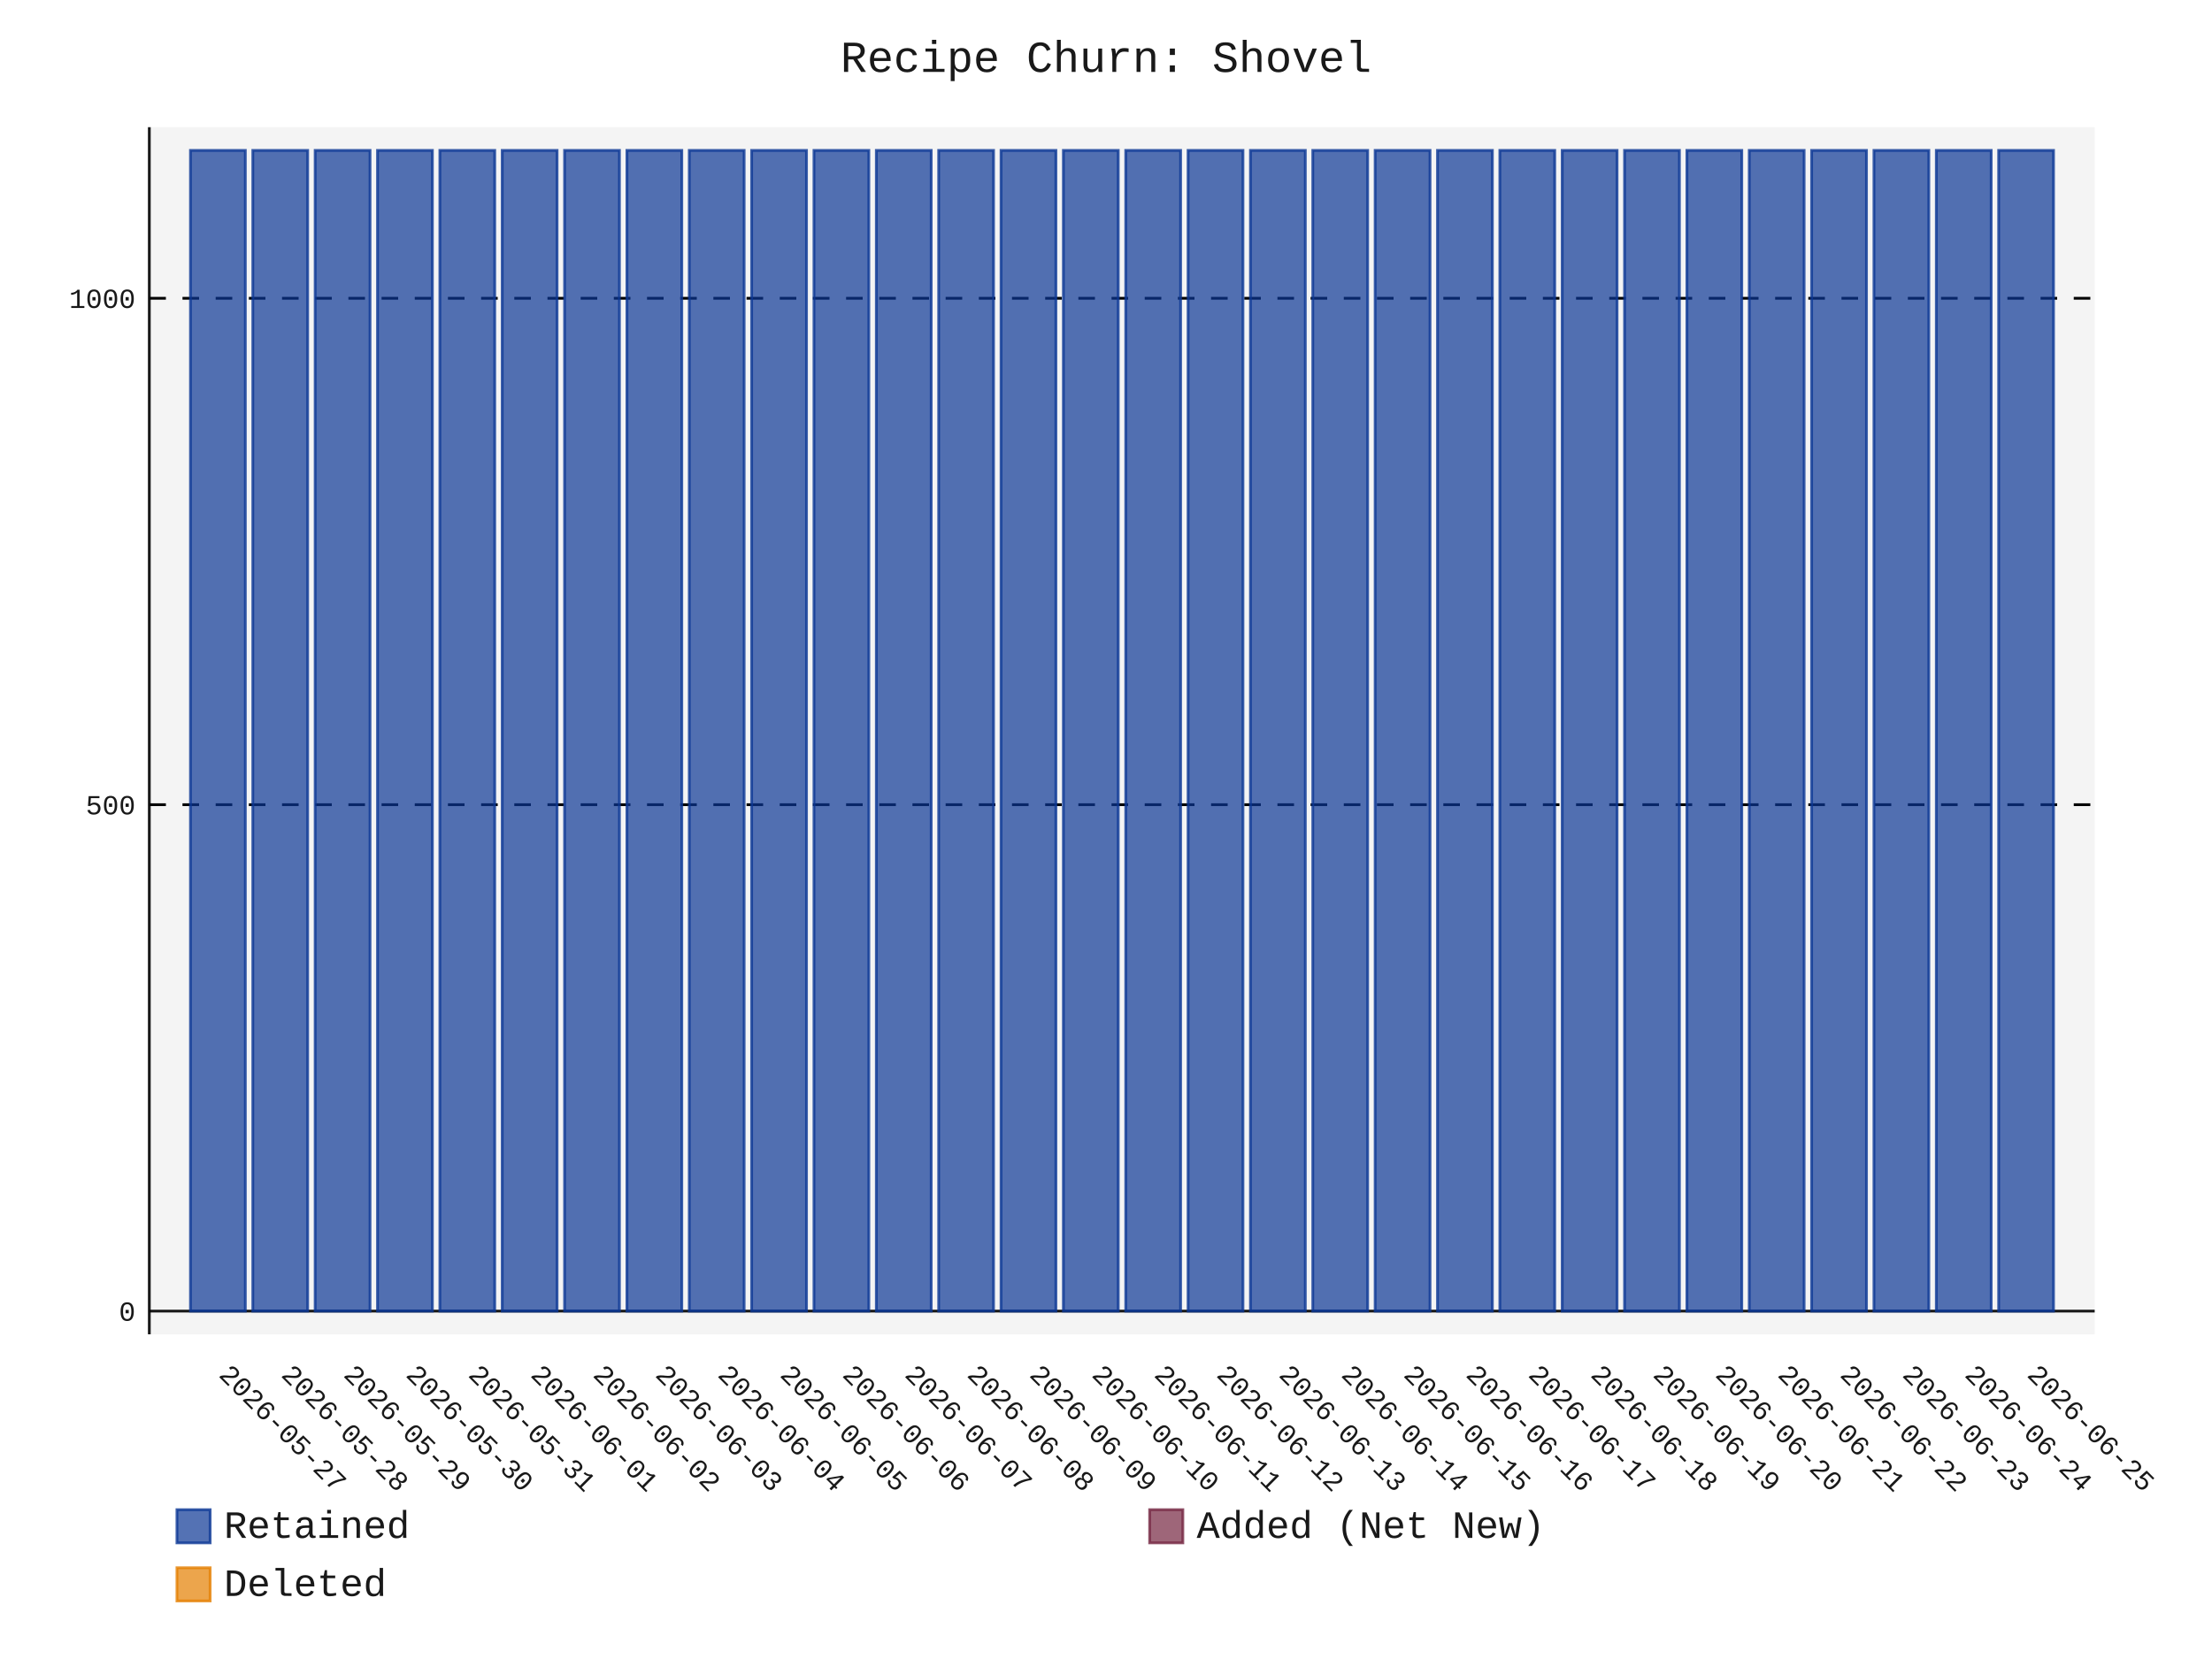
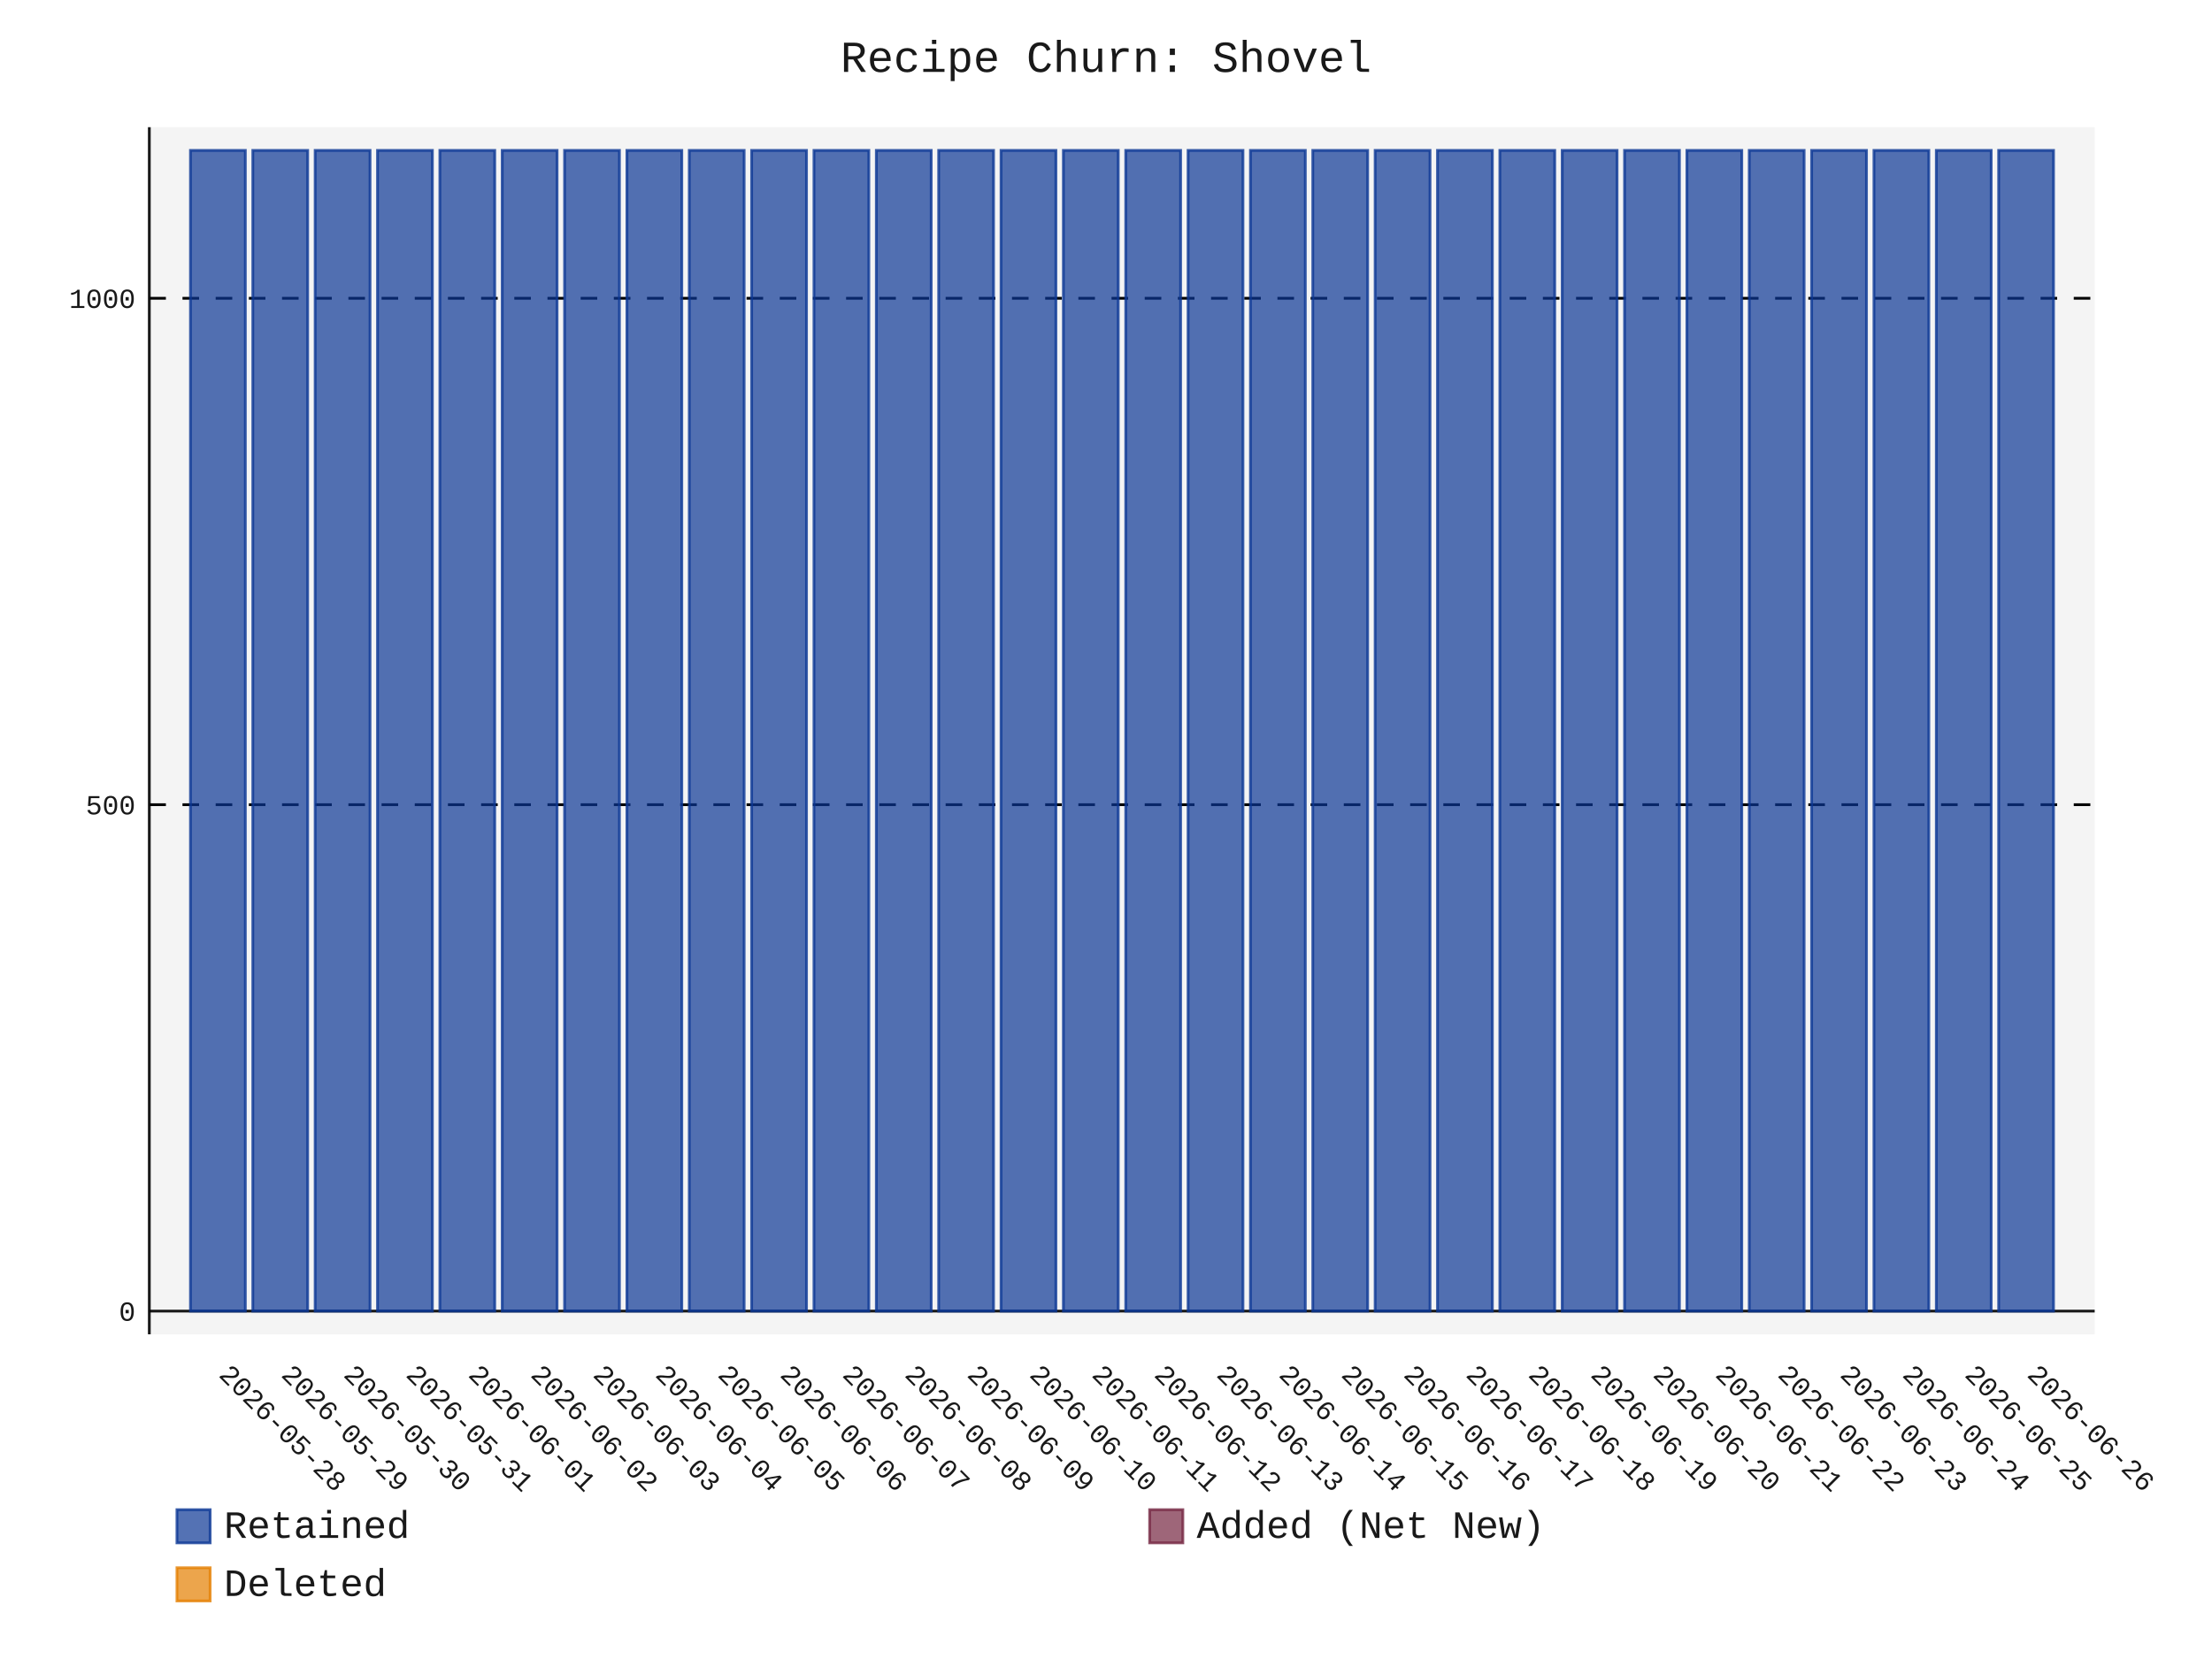
- <svg xmlns="http://www.w3.org/2000/svg" id="chart-bddf82e9-2ea2-4573-b9be-7cb5aac4b002" class="pygal-chart" viewBox="0 0 800 600">
+ <svg xmlns="http://www.w3.org/2000/svg" id="chart-1f260f3f-233e-408e-9bfc-d3d1ddc8c388" class="pygal-chart" viewBox="0 0 800 600">
  <defs>
-     <style type="text/css">#chart-bddf82e9-2ea2-4573-b9be-7cb5aac4b002{-webkit-user-select:none;-webkit-font-smoothing:antialiased;font-family:Consolas,"Liberation Mono",Menlo,Courier,monospace}#chart-bddf82e9-2ea2-4573-b9be-7cb5aac4b002 .title{font-family:Consolas,"Liberation Mono",Menlo,Courier,monospace;font-size:16px}#chart-bddf82e9-2ea2-4573-b9be-7cb5aac4b002 .legends .legend text{font-family:Consolas,"Liberation Mono",Menlo,Courier,monospace;font-size:14px}#chart-bddf82e9-2ea2-4573-b9be-7cb5aac4b002 .axis text{font-family:Consolas,"Liberation Mono",Menlo,Courier,monospace;font-size:10px}#chart-bddf82e9-2ea2-4573-b9be-7cb5aac4b002 .axis text.major{font-family:Consolas,"Liberation Mono",Menlo,Courier,monospace;font-size:10px}#chart-bddf82e9-2ea2-4573-b9be-7cb5aac4b002 .text-overlay text.value{font-family:Consolas,"Liberation Mono",Menlo,Courier,monospace;font-size:16px}#chart-bddf82e9-2ea2-4573-b9be-7cb5aac4b002 .text-overlay text.label{font-family:Consolas,"Liberation Mono",Menlo,Courier,monospace;font-size:10px}#chart-bddf82e9-2ea2-4573-b9be-7cb5aac4b002 .tooltip{font-family:Consolas,"Liberation Mono",Menlo,Courier,monospace;font-size:14px}#chart-bddf82e9-2ea2-4573-b9be-7cb5aac4b002 text.no_data{font-family:Consolas,"Liberation Mono",Menlo,Courier,monospace;font-size:64px}
- #chart-bddf82e9-2ea2-4573-b9be-7cb5aac4b002{background-color:transparent}#chart-bddf82e9-2ea2-4573-b9be-7cb5aac4b002 path,#chart-bddf82e9-2ea2-4573-b9be-7cb5aac4b002 line,#chart-bddf82e9-2ea2-4573-b9be-7cb5aac4b002 rect,#chart-bddf82e9-2ea2-4573-b9be-7cb5aac4b002 circle{-webkit-transition:150ms;-moz-transition:150ms;transition:150ms}#chart-bddf82e9-2ea2-4573-b9be-7cb5aac4b002 .graph &gt; .background{fill:transparent}#chart-bddf82e9-2ea2-4573-b9be-7cb5aac4b002 .plot &gt; .background{fill:rgba(240,240,240,0.7)}#chart-bddf82e9-2ea2-4573-b9be-7cb5aac4b002 .graph{fill:rgba(0,0,0,0.9)}#chart-bddf82e9-2ea2-4573-b9be-7cb5aac4b002 text.no_data{fill:rgba(0,0,0,0.9)}#chart-bddf82e9-2ea2-4573-b9be-7cb5aac4b002 .title{fill:rgba(0,0,0,0.9)}#chart-bddf82e9-2ea2-4573-b9be-7cb5aac4b002 .legends .legend text{fill:rgba(0,0,0,0.9)}#chart-bddf82e9-2ea2-4573-b9be-7cb5aac4b002 .legends .legend:hover text{fill:rgba(0,0,0,0.9)}#chart-bddf82e9-2ea2-4573-b9be-7cb5aac4b002 .axis .line{stroke:rgba(0,0,0,0.9)}#chart-bddf82e9-2ea2-4573-b9be-7cb5aac4b002 .axis .guide.line{stroke:rgba(0,0,0,0.5)}#chart-bddf82e9-2ea2-4573-b9be-7cb5aac4b002 .axis .major.line{stroke:rgba(0,0,0,0.9)}#chart-bddf82e9-2ea2-4573-b9be-7cb5aac4b002 .axis text.major{fill:rgba(0,0,0,0.9)}#chart-bddf82e9-2ea2-4573-b9be-7cb5aac4b002 .axis.y .guides:hover .guide.line,#chart-bddf82e9-2ea2-4573-b9be-7cb5aac4b002 .line-graph .axis.x .guides:hover .guide.line,#chart-bddf82e9-2ea2-4573-b9be-7cb5aac4b002 .stackedline-graph .axis.x .guides:hover .guide.line,#chart-bddf82e9-2ea2-4573-b9be-7cb5aac4b002 .xy-graph .axis.x .guides:hover .guide.line{stroke:rgba(0,0,0,0.9)}#chart-bddf82e9-2ea2-4573-b9be-7cb5aac4b002 .axis .guides:hover text{fill:rgba(0,0,0,0.9)}#chart-bddf82e9-2ea2-4573-b9be-7cb5aac4b002 .reactive{fill-opacity:.7;stroke-opacity:.8;stroke-width:1}#chart-bddf82e9-2ea2-4573-b9be-7cb5aac4b002 .ci{stroke:rgba(0,0,0,0.9)}#chart-bddf82e9-2ea2-4573-b9be-7cb5aac4b002 .reactive.active,#chart-bddf82e9-2ea2-4573-b9be-7cb5aac4b002 .active .reactive{fill-opacity:.8;stroke-opacity:.9;stroke-width:4}#chart-bddf82e9-2ea2-4573-b9be-7cb5aac4b002 .ci .reactive.active{stroke-width:1.5}#chart-bddf82e9-2ea2-4573-b9be-7cb5aac4b002 .series text{fill:rgba(0,0,0,0.9)}#chart-bddf82e9-2ea2-4573-b9be-7cb5aac4b002 .tooltip rect{fill:rgba(240,240,240,0.7);stroke:rgba(0,0,0,0.9);-webkit-transition:opacity 150ms;-moz-transition:opacity 150ms;transition:opacity 150ms}#chart-bddf82e9-2ea2-4573-b9be-7cb5aac4b002 .tooltip .label{fill:rgba(0,0,0,0.9)}#chart-bddf82e9-2ea2-4573-b9be-7cb5aac4b002 .tooltip .label{fill:rgba(0,0,0,0.9)}#chart-bddf82e9-2ea2-4573-b9be-7cb5aac4b002 .tooltip .legend{font-size:.8em;fill:rgba(0,0,0,0.5)}#chart-bddf82e9-2ea2-4573-b9be-7cb5aac4b002 .tooltip .x_label{font-size:.6em;fill:rgba(0,0,0,0.9)}#chart-bddf82e9-2ea2-4573-b9be-7cb5aac4b002 .tooltip .xlink{font-size:.5em;text-decoration:underline}#chart-bddf82e9-2ea2-4573-b9be-7cb5aac4b002 .tooltip .value{font-size:1.5em}#chart-bddf82e9-2ea2-4573-b9be-7cb5aac4b002 .bound{font-size:.5em}#chart-bddf82e9-2ea2-4573-b9be-7cb5aac4b002 .max-value{font-size:.75em;fill:rgba(0,0,0,0.5)}#chart-bddf82e9-2ea2-4573-b9be-7cb5aac4b002 .map-element{fill:rgba(240,240,240,0.7);stroke:rgba(0,0,0,0.5) !important}#chart-bddf82e9-2ea2-4573-b9be-7cb5aac4b002 .map-element .reactive{fill-opacity:inherit;stroke-opacity:inherit}#chart-bddf82e9-2ea2-4573-b9be-7cb5aac4b002 .color-0,#chart-bddf82e9-2ea2-4573-b9be-7cb5aac4b002 .color-0 a:visited{stroke:rgb(12,55,149);fill:rgb(12,55,149)}#chart-bddf82e9-2ea2-4573-b9be-7cb5aac4b002 .color-1,#chart-bddf82e9-2ea2-4573-b9be-7cb5aac4b002 .color-1 a:visited{stroke:rgb(117,38,65);fill:rgb(117,38,65)}#chart-bddf82e9-2ea2-4573-b9be-7cb5aac4b002 .color-2,#chart-bddf82e9-2ea2-4573-b9be-7cb5aac4b002 .color-2 a:visited{stroke:rgb(228,127,0);fill:rgb(228,127,0)}#chart-bddf82e9-2ea2-4573-b9be-7cb5aac4b002 .text-overlay .color-0 text{fill:black}#chart-bddf82e9-2ea2-4573-b9be-7cb5aac4b002 .text-overlay .color-1 text{fill:black}#chart-bddf82e9-2ea2-4573-b9be-7cb5aac4b002 .text-overlay .color-2 text{fill:black}
- #chart-bddf82e9-2ea2-4573-b9be-7cb5aac4b002 text.no_data{text-anchor:middle}#chart-bddf82e9-2ea2-4573-b9be-7cb5aac4b002 .guide.line{fill:none}#chart-bddf82e9-2ea2-4573-b9be-7cb5aac4b002 .centered{text-anchor:middle}#chart-bddf82e9-2ea2-4573-b9be-7cb5aac4b002 .title{text-anchor:middle}#chart-bddf82e9-2ea2-4573-b9be-7cb5aac4b002 .legends .legend text{fill-opacity:1}#chart-bddf82e9-2ea2-4573-b9be-7cb5aac4b002 .axis.x text{text-anchor:middle}#chart-bddf82e9-2ea2-4573-b9be-7cb5aac4b002 .axis.x:not(.web) text[transform]{text-anchor:start}#chart-bddf82e9-2ea2-4573-b9be-7cb5aac4b002 .axis.x:not(.web) text[transform].backwards{text-anchor:end}#chart-bddf82e9-2ea2-4573-b9be-7cb5aac4b002 .axis.y text{text-anchor:end}#chart-bddf82e9-2ea2-4573-b9be-7cb5aac4b002 .axis.y text[transform].backwards{text-anchor:start}#chart-bddf82e9-2ea2-4573-b9be-7cb5aac4b002 .axis.y2 text{text-anchor:start}#chart-bddf82e9-2ea2-4573-b9be-7cb5aac4b002 .axis.y2 text[transform].backwards{text-anchor:end}#chart-bddf82e9-2ea2-4573-b9be-7cb5aac4b002 .axis .guide.line{stroke-dasharray:4,4;stroke:black}#chart-bddf82e9-2ea2-4573-b9be-7cb5aac4b002 .axis .major.guide.line{stroke-dasharray:6,6;stroke:black}#chart-bddf82e9-2ea2-4573-b9be-7cb5aac4b002 .horizontal .axis.y .guide.line,#chart-bddf82e9-2ea2-4573-b9be-7cb5aac4b002 .horizontal .axis.y2 .guide.line,#chart-bddf82e9-2ea2-4573-b9be-7cb5aac4b002 .vertical .axis.x .guide.line{opacity:0}#chart-bddf82e9-2ea2-4573-b9be-7cb5aac4b002 .horizontal .axis.always_show .guide.line,#chart-bddf82e9-2ea2-4573-b9be-7cb5aac4b002 .vertical .axis.always_show .guide.line{opacity:1 !important}#chart-bddf82e9-2ea2-4573-b9be-7cb5aac4b002 .axis.y .guides:hover .guide.line,#chart-bddf82e9-2ea2-4573-b9be-7cb5aac4b002 .axis.y2 .guides:hover .guide.line,#chart-bddf82e9-2ea2-4573-b9be-7cb5aac4b002 .axis.x .guides:hover .guide.line{opacity:1}#chart-bddf82e9-2ea2-4573-b9be-7cb5aac4b002 .axis .guides:hover text{opacity:1}#chart-bddf82e9-2ea2-4573-b9be-7cb5aac4b002 .nofill{fill:none}#chart-bddf82e9-2ea2-4573-b9be-7cb5aac4b002 .subtle-fill{fill-opacity:.2}#chart-bddf82e9-2ea2-4573-b9be-7cb5aac4b002 .dot{stroke-width:1px;fill-opacity:1;stroke-opacity:1}#chart-bddf82e9-2ea2-4573-b9be-7cb5aac4b002 .dot.active{stroke-width:5px}#chart-bddf82e9-2ea2-4573-b9be-7cb5aac4b002 .dot.negative{fill:transparent}#chart-bddf82e9-2ea2-4573-b9be-7cb5aac4b002 text,#chart-bddf82e9-2ea2-4573-b9be-7cb5aac4b002 tspan{stroke:none !important}#chart-bddf82e9-2ea2-4573-b9be-7cb5aac4b002 .series text.active{opacity:1}#chart-bddf82e9-2ea2-4573-b9be-7cb5aac4b002 .tooltip rect{fill-opacity:.95;stroke-width:.5}#chart-bddf82e9-2ea2-4573-b9be-7cb5aac4b002 .tooltip text{fill-opacity:1}#chart-bddf82e9-2ea2-4573-b9be-7cb5aac4b002 .showable{visibility:hidden}#chart-bddf82e9-2ea2-4573-b9be-7cb5aac4b002 .showable.shown{visibility:visible}#chart-bddf82e9-2ea2-4573-b9be-7cb5aac4b002 .gauge-background{fill:rgba(229,229,229,1);stroke:none}#chart-bddf82e9-2ea2-4573-b9be-7cb5aac4b002 .bg-lines{stroke:transparent;stroke-width:2px}</style>
+     <style type="text/css">#chart-1f260f3f-233e-408e-9bfc-d3d1ddc8c388{-webkit-user-select:none;-webkit-font-smoothing:antialiased;font-family:Consolas,"Liberation Mono",Menlo,Courier,monospace}#chart-1f260f3f-233e-408e-9bfc-d3d1ddc8c388 .title{font-family:Consolas,"Liberation Mono",Menlo,Courier,monospace;font-size:16px}#chart-1f260f3f-233e-408e-9bfc-d3d1ddc8c388 .legends .legend text{font-family:Consolas,"Liberation Mono",Menlo,Courier,monospace;font-size:14px}#chart-1f260f3f-233e-408e-9bfc-d3d1ddc8c388 .axis text{font-family:Consolas,"Liberation Mono",Menlo,Courier,monospace;font-size:10px}#chart-1f260f3f-233e-408e-9bfc-d3d1ddc8c388 .axis text.major{font-family:Consolas,"Liberation Mono",Menlo,Courier,monospace;font-size:10px}#chart-1f260f3f-233e-408e-9bfc-d3d1ddc8c388 .text-overlay text.value{font-family:Consolas,"Liberation Mono",Menlo,Courier,monospace;font-size:16px}#chart-1f260f3f-233e-408e-9bfc-d3d1ddc8c388 .text-overlay text.label{font-family:Consolas,"Liberation Mono",Menlo,Courier,monospace;font-size:10px}#chart-1f260f3f-233e-408e-9bfc-d3d1ddc8c388 .tooltip{font-family:Consolas,"Liberation Mono",Menlo,Courier,monospace;font-size:14px}#chart-1f260f3f-233e-408e-9bfc-d3d1ddc8c388 text.no_data{font-family:Consolas,"Liberation Mono",Menlo,Courier,monospace;font-size:64px}
+ #chart-1f260f3f-233e-408e-9bfc-d3d1ddc8c388{background-color:transparent}#chart-1f260f3f-233e-408e-9bfc-d3d1ddc8c388 path,#chart-1f260f3f-233e-408e-9bfc-d3d1ddc8c388 line,#chart-1f260f3f-233e-408e-9bfc-d3d1ddc8c388 rect,#chart-1f260f3f-233e-408e-9bfc-d3d1ddc8c388 circle{-webkit-transition:150ms;-moz-transition:150ms;transition:150ms}#chart-1f260f3f-233e-408e-9bfc-d3d1ddc8c388 .graph &gt; .background{fill:transparent}#chart-1f260f3f-233e-408e-9bfc-d3d1ddc8c388 .plot &gt; .background{fill:rgba(240,240,240,0.7)}#chart-1f260f3f-233e-408e-9bfc-d3d1ddc8c388 .graph{fill:rgba(0,0,0,0.9)}#chart-1f260f3f-233e-408e-9bfc-d3d1ddc8c388 text.no_data{fill:rgba(0,0,0,0.9)}#chart-1f260f3f-233e-408e-9bfc-d3d1ddc8c388 .title{fill:rgba(0,0,0,0.9)}#chart-1f260f3f-233e-408e-9bfc-d3d1ddc8c388 .legends .legend text{fill:rgba(0,0,0,0.9)}#chart-1f260f3f-233e-408e-9bfc-d3d1ddc8c388 .legends .legend:hover text{fill:rgba(0,0,0,0.9)}#chart-1f260f3f-233e-408e-9bfc-d3d1ddc8c388 .axis .line{stroke:rgba(0,0,0,0.9)}#chart-1f260f3f-233e-408e-9bfc-d3d1ddc8c388 .axis .guide.line{stroke:rgba(0,0,0,0.5)}#chart-1f260f3f-233e-408e-9bfc-d3d1ddc8c388 .axis .major.line{stroke:rgba(0,0,0,0.9)}#chart-1f260f3f-233e-408e-9bfc-d3d1ddc8c388 .axis text.major{fill:rgba(0,0,0,0.9)}#chart-1f260f3f-233e-408e-9bfc-d3d1ddc8c388 .axis.y .guides:hover .guide.line,#chart-1f260f3f-233e-408e-9bfc-d3d1ddc8c388 .line-graph .axis.x .guides:hover .guide.line,#chart-1f260f3f-233e-408e-9bfc-d3d1ddc8c388 .stackedline-graph .axis.x .guides:hover .guide.line,#chart-1f260f3f-233e-408e-9bfc-d3d1ddc8c388 .xy-graph .axis.x .guides:hover .guide.line{stroke:rgba(0,0,0,0.9)}#chart-1f260f3f-233e-408e-9bfc-d3d1ddc8c388 .axis .guides:hover text{fill:rgba(0,0,0,0.9)}#chart-1f260f3f-233e-408e-9bfc-d3d1ddc8c388 .reactive{fill-opacity:.7;stroke-opacity:.8;stroke-width:1}#chart-1f260f3f-233e-408e-9bfc-d3d1ddc8c388 .ci{stroke:rgba(0,0,0,0.9)}#chart-1f260f3f-233e-408e-9bfc-d3d1ddc8c388 .reactive.active,#chart-1f260f3f-233e-408e-9bfc-d3d1ddc8c388 .active .reactive{fill-opacity:.8;stroke-opacity:.9;stroke-width:4}#chart-1f260f3f-233e-408e-9bfc-d3d1ddc8c388 .ci .reactive.active{stroke-width:1.5}#chart-1f260f3f-233e-408e-9bfc-d3d1ddc8c388 .series text{fill:rgba(0,0,0,0.9)}#chart-1f260f3f-233e-408e-9bfc-d3d1ddc8c388 .tooltip rect{fill:rgba(240,240,240,0.7);stroke:rgba(0,0,0,0.9);-webkit-transition:opacity 150ms;-moz-transition:opacity 150ms;transition:opacity 150ms}#chart-1f260f3f-233e-408e-9bfc-d3d1ddc8c388 .tooltip .label{fill:rgba(0,0,0,0.9)}#chart-1f260f3f-233e-408e-9bfc-d3d1ddc8c388 .tooltip .label{fill:rgba(0,0,0,0.9)}#chart-1f260f3f-233e-408e-9bfc-d3d1ddc8c388 .tooltip .legend{font-size:.8em;fill:rgba(0,0,0,0.5)}#chart-1f260f3f-233e-408e-9bfc-d3d1ddc8c388 .tooltip .x_label{font-size:.6em;fill:rgba(0,0,0,0.9)}#chart-1f260f3f-233e-408e-9bfc-d3d1ddc8c388 .tooltip .xlink{font-size:.5em;text-decoration:underline}#chart-1f260f3f-233e-408e-9bfc-d3d1ddc8c388 .tooltip .value{font-size:1.5em}#chart-1f260f3f-233e-408e-9bfc-d3d1ddc8c388 .bound{font-size:.5em}#chart-1f260f3f-233e-408e-9bfc-d3d1ddc8c388 .max-value{font-size:.75em;fill:rgba(0,0,0,0.5)}#chart-1f260f3f-233e-408e-9bfc-d3d1ddc8c388 .map-element{fill:rgba(240,240,240,0.7);stroke:rgba(0,0,0,0.5) !important}#chart-1f260f3f-233e-408e-9bfc-d3d1ddc8c388 .map-element .reactive{fill-opacity:inherit;stroke-opacity:inherit}#chart-1f260f3f-233e-408e-9bfc-d3d1ddc8c388 .color-0,#chart-1f260f3f-233e-408e-9bfc-d3d1ddc8c388 .color-0 a:visited{stroke:rgb(12,55,149);fill:rgb(12,55,149)}#chart-1f260f3f-233e-408e-9bfc-d3d1ddc8c388 .color-1,#chart-1f260f3f-233e-408e-9bfc-d3d1ddc8c388 .color-1 a:visited{stroke:rgb(117,38,65);fill:rgb(117,38,65)}#chart-1f260f3f-233e-408e-9bfc-d3d1ddc8c388 .color-2,#chart-1f260f3f-233e-408e-9bfc-d3d1ddc8c388 .color-2 a:visited{stroke:rgb(228,127,0);fill:rgb(228,127,0)}#chart-1f260f3f-233e-408e-9bfc-d3d1ddc8c388 .text-overlay .color-0 text{fill:black}#chart-1f260f3f-233e-408e-9bfc-d3d1ddc8c388 .text-overlay .color-1 text{fill:black}#chart-1f260f3f-233e-408e-9bfc-d3d1ddc8c388 .text-overlay .color-2 text{fill:black}
+ #chart-1f260f3f-233e-408e-9bfc-d3d1ddc8c388 text.no_data{text-anchor:middle}#chart-1f260f3f-233e-408e-9bfc-d3d1ddc8c388 .guide.line{fill:none}#chart-1f260f3f-233e-408e-9bfc-d3d1ddc8c388 .centered{text-anchor:middle}#chart-1f260f3f-233e-408e-9bfc-d3d1ddc8c388 .title{text-anchor:middle}#chart-1f260f3f-233e-408e-9bfc-d3d1ddc8c388 .legends .legend text{fill-opacity:1}#chart-1f260f3f-233e-408e-9bfc-d3d1ddc8c388 .axis.x text{text-anchor:middle}#chart-1f260f3f-233e-408e-9bfc-d3d1ddc8c388 .axis.x:not(.web) text[transform]{text-anchor:start}#chart-1f260f3f-233e-408e-9bfc-d3d1ddc8c388 .axis.x:not(.web) text[transform].backwards{text-anchor:end}#chart-1f260f3f-233e-408e-9bfc-d3d1ddc8c388 .axis.y text{text-anchor:end}#chart-1f260f3f-233e-408e-9bfc-d3d1ddc8c388 .axis.y text[transform].backwards{text-anchor:start}#chart-1f260f3f-233e-408e-9bfc-d3d1ddc8c388 .axis.y2 text{text-anchor:start}#chart-1f260f3f-233e-408e-9bfc-d3d1ddc8c388 .axis.y2 text[transform].backwards{text-anchor:end}#chart-1f260f3f-233e-408e-9bfc-d3d1ddc8c388 .axis .guide.line{stroke-dasharray:4,4;stroke:black}#chart-1f260f3f-233e-408e-9bfc-d3d1ddc8c388 .axis .major.guide.line{stroke-dasharray:6,6;stroke:black}#chart-1f260f3f-233e-408e-9bfc-d3d1ddc8c388 .horizontal .axis.y .guide.line,#chart-1f260f3f-233e-408e-9bfc-d3d1ddc8c388 .horizontal .axis.y2 .guide.line,#chart-1f260f3f-233e-408e-9bfc-d3d1ddc8c388 .vertical .axis.x .guide.line{opacity:0}#chart-1f260f3f-233e-408e-9bfc-d3d1ddc8c388 .horizontal .axis.always_show .guide.line,#chart-1f260f3f-233e-408e-9bfc-d3d1ddc8c388 .vertical .axis.always_show .guide.line{opacity:1 !important}#chart-1f260f3f-233e-408e-9bfc-d3d1ddc8c388 .axis.y .guides:hover .guide.line,#chart-1f260f3f-233e-408e-9bfc-d3d1ddc8c388 .axis.y2 .guides:hover .guide.line,#chart-1f260f3f-233e-408e-9bfc-d3d1ddc8c388 .axis.x .guides:hover .guide.line{opacity:1}#chart-1f260f3f-233e-408e-9bfc-d3d1ddc8c388 .axis .guides:hover text{opacity:1}#chart-1f260f3f-233e-408e-9bfc-d3d1ddc8c388 .nofill{fill:none}#chart-1f260f3f-233e-408e-9bfc-d3d1ddc8c388 .subtle-fill{fill-opacity:.2}#chart-1f260f3f-233e-408e-9bfc-d3d1ddc8c388 .dot{stroke-width:1px;fill-opacity:1;stroke-opacity:1}#chart-1f260f3f-233e-408e-9bfc-d3d1ddc8c388 .dot.active{stroke-width:5px}#chart-1f260f3f-233e-408e-9bfc-d3d1ddc8c388 .dot.negative{fill:transparent}#chart-1f260f3f-233e-408e-9bfc-d3d1ddc8c388 text,#chart-1f260f3f-233e-408e-9bfc-d3d1ddc8c388 tspan{stroke:none !important}#chart-1f260f3f-233e-408e-9bfc-d3d1ddc8c388 .series text.active{opacity:1}#chart-1f260f3f-233e-408e-9bfc-d3d1ddc8c388 .tooltip rect{fill-opacity:.95;stroke-width:.5}#chart-1f260f3f-233e-408e-9bfc-d3d1ddc8c388 .tooltip text{fill-opacity:1}#chart-1f260f3f-233e-408e-9bfc-d3d1ddc8c388 .showable{visibility:hidden}#chart-1f260f3f-233e-408e-9bfc-d3d1ddc8c388 .showable.shown{visibility:visible}#chart-1f260f3f-233e-408e-9bfc-d3d1ddc8c388 .gauge-background{fill:rgba(229,229,229,1);stroke:none}#chart-1f260f3f-233e-408e-9bfc-d3d1ddc8c388 .bg-lines{stroke:transparent;stroke-width:2px}</style>
  </defs>
  <g class="graph stackedbar-graph vertical">
    <rect x="0" y="0" width="800" height="600" class="background" />
    <g transform="translate(54, 46)" class="plot">
      <rect x="0" y="0" width="703.574" height="436.574" class="background" />
      <g class="axis y always_show">
        <g class="guides">
          <path d="M0 428.178 h703.574" class="axis major line" />
          <text x="-5" y="431.678" class="major">0</text>
        </g>
        <g class="guides">
          <path d="M0 245.027 h703.574" class="major guide line" />
          <text x="-5" y="248.527" class="major">500</text>
        </g>
        <g class="guides">
          <path d="M0 61.876 h703.574" class="major guide line" />
          <text x="-5" y="65.376" class="major">1000</text>
        </g>
      </g>
      <g class="axis x">
        <path d="M0 0 v436.574" class="line" />
        <g class="guides">
          <path d="M24.805 0 v436.574" class="guide line" />
-           <text x="24.805" y="451.574" class="" transform="rotate(45 24.80548 451.5736)">2026-05-27</text>
+           <text x="24.805" y="451.574" class="" transform="rotate(45 24.80548 451.5736)">2026-05-28</text>
        </g>
        <g class="guides">
          <path d="M47.356 0 v436.574" class="guide line" />
-           <text x="47.356" y="451.574" class="" transform="rotate(45 47.35592 451.5736)">2026-05-28</text>
+           <text x="47.356" y="451.574" class="" transform="rotate(45 47.35592 451.5736)">2026-05-29</text>
        </g>
        <g class="guides">
          <path d="M69.906 0 v436.574" class="guide line" />
-           <text x="69.906" y="451.574" class="" transform="rotate(45 69.90635 451.5736)">2026-05-29</text>
+           <text x="69.906" y="451.574" class="" transform="rotate(45 69.90635 451.5736)">2026-05-30</text>
        </g>
        <g class="guides">
          <path d="M92.457 0 v436.574" class="guide line" />
-           <text x="92.457" y="451.574" class="" transform="rotate(45 92.45679 451.5736)">2026-05-30</text>
+           <text x="92.457" y="451.574" class="" transform="rotate(45 92.45679 451.5736)">2026-05-31</text>
        </g>
        <g class="guides">
          <path d="M115.007 0 v436.574" class="guide line" />
-           <text x="115.007" y="451.574" class="" transform="rotate(45 115.0072 451.5736)">2026-05-31</text>
+           <text x="115.007" y="451.574" class="" transform="rotate(45 115.0072 451.5736)">2026-06-01</text>
        </g>
        <g class="guides">
          <path d="M137.558 0 v436.574" class="guide line" />
-           <text x="137.558" y="451.574" class="" transform="rotate(45 137.5577 451.5736)">2026-06-01</text>
+           <text x="137.558" y="451.574" class="" transform="rotate(45 137.5577 451.5736)">2026-06-02</text>
        </g>
        <g class="guides">
          <path d="M160.108 0 v436.574" class="guide line" />
-           <text x="160.108" y="451.574" class="" transform="rotate(45 160.1081 451.5736)">2026-06-02</text>
+           <text x="160.108" y="451.574" class="" transform="rotate(45 160.1081 451.5736)">2026-06-03</text>
        </g>
        <g class="guides">
          <path d="M182.659 0 v436.574" class="guide line" />
-           <text x="182.659" y="451.574" class="" transform="rotate(45 182.6585 451.5736)">2026-06-03</text>
+           <text x="182.659" y="451.574" class="" transform="rotate(45 182.6585 451.5736)">2026-06-04</text>
        </g>
        <g class="guides">
          <path d="M205.209 0 v436.574" class="guide line" />
-           <text x="205.209" y="451.574" class="" transform="rotate(45 205.209 451.5736)">2026-06-04</text>
+           <text x="205.209" y="451.574" class="" transform="rotate(45 205.209 451.5736)">2026-06-05</text>
        </g>
        <g class="guides">
          <path d="M227.759 0 v436.574" class="guide line" />
-           <text x="227.759" y="451.574" class="" transform="rotate(45 227.7594 451.5736)">2026-06-05</text>
+           <text x="227.759" y="451.574" class="" transform="rotate(45 227.7594 451.5736)">2026-06-06</text>
        </g>
        <g class="guides">
          <path d="M250.31 0 v436.574" class="guide line" />
-           <text x="250.31" y="451.574" class="" transform="rotate(45 250.3098 451.5736)">2026-06-06</text>
+           <text x="250.31" y="451.574" class="" transform="rotate(45 250.3098 451.5736)">2026-06-07</text>
        </g>
        <g class="guides">
          <path d="M272.86 0 v436.574" class="guide line" />
-           <text x="272.86" y="451.574" class="" transform="rotate(45 272.8603 451.5736)">2026-06-07</text>
+           <text x="272.86" y="451.574" class="" transform="rotate(45 272.8603 451.5736)">2026-06-08</text>
        </g>
        <g class="guides">
          <path d="M295.411 0 v436.574" class="guide line" />
-           <text x="295.411" y="451.574" class="" transform="rotate(45 295.4107 451.5736)">2026-06-08</text>
+           <text x="295.411" y="451.574" class="" transform="rotate(45 295.4107 451.5736)">2026-06-09</text>
        </g>
        <g class="guides">
          <path d="M317.961 0 v436.574" class="guide line" />
-           <text x="317.961" y="451.574" class="" transform="rotate(45 317.9611 451.5736)">2026-06-09</text>
+           <text x="317.961" y="451.574" class="" transform="rotate(45 317.9611 451.5736)">2026-06-10</text>
        </g>
        <g class="guides">
          <path d="M340.512 0 v436.574" class="guide line" />
-           <text x="340.512" y="451.574" class="" transform="rotate(45 340.5116 451.5736)">2026-06-10</text>
+           <text x="340.512" y="451.574" class="" transform="rotate(45 340.5116 451.5736)">2026-06-11</text>
        </g>
        <g class="guides">
          <path d="M363.062 0 v436.574" class="guide line" />
-           <text x="363.062" y="451.574" class="" transform="rotate(45 363.062 451.5736)">2026-06-11</text>
+           <text x="363.062" y="451.574" class="" transform="rotate(45 363.062 451.5736)">2026-06-12</text>
        </g>
        <g class="guides">
          <path d="M385.612 0 v436.574" class="guide line" />
-           <text x="385.612" y="451.574" class="" transform="rotate(45 385.6125 451.5736)">2026-06-12</text>
+           <text x="385.612" y="451.574" class="" transform="rotate(45 385.6125 451.5736)">2026-06-13</text>
        </g>
        <g class="guides">
          <path d="M408.163 0 v436.574" class="guide line" />
-           <text x="408.163" y="451.574" class="" transform="rotate(45 408.1629 451.5736)">2026-06-13</text>
+           <text x="408.163" y="451.574" class="" transform="rotate(45 408.1629 451.5736)">2026-06-14</text>
        </g>
        <g class="guides">
          <path d="M430.713 0 v436.574" class="guide line" />
-           <text x="430.713" y="451.574" class="" transform="rotate(45 430.7133 451.5736)">2026-06-14</text>
+           <text x="430.713" y="451.574" class="" transform="rotate(45 430.7133 451.5736)">2026-06-15</text>
        </g>
        <g class="guides">
          <path d="M453.264 0 v436.574" class="guide line" />
-           <text x="453.264" y="451.574" class="" transform="rotate(45 453.2638 451.5736)">2026-06-15</text>
+           <text x="453.264" y="451.574" class="" transform="rotate(45 453.2638 451.5736)">2026-06-16</text>
        </g>
        <g class="guides">
          <path d="M475.814 0 v436.574" class="guide line" />
-           <text x="475.814" y="451.574" class="" transform="rotate(45 475.8142 451.5736)">2026-06-16</text>
+           <text x="475.814" y="451.574" class="" transform="rotate(45 475.8142 451.5736)">2026-06-17</text>
        </g>
        <g class="guides">
          <path d="M498.365 0 v436.574" class="guide line" />
-           <text x="498.365" y="451.574" class="" transform="rotate(45 498.3646 451.5736)">2026-06-17</text>
+           <text x="498.365" y="451.574" class="" transform="rotate(45 498.3646 451.5736)">2026-06-18</text>
        </g>
        <g class="guides">
          <path d="M520.915 0 v436.574" class="guide line" />
-           <text x="520.915" y="451.574" class="" transform="rotate(45 520.9151 451.5736)">2026-06-18</text>
+           <text x="520.915" y="451.574" class="" transform="rotate(45 520.9151 451.5736)">2026-06-19</text>
        </g>
        <g class="guides">
          <path d="M543.466 0 v436.574" class="guide line" />
-           <text x="543.465" y="451.574" class="" transform="rotate(45 543.4655 451.5736)">2026-06-19</text>
+           <text x="543.465" y="451.574" class="" transform="rotate(45 543.4655 451.5736)">2026-06-20</text>
        </g>
        <g class="guides">
          <path d="M566.016 0 v436.574" class="guide line" />
-           <text x="566.016" y="451.574" class="" transform="rotate(45 566.0159 451.5736)">2026-06-20</text>
+           <text x="566.016" y="451.574" class="" transform="rotate(45 566.0159 451.5736)">2026-06-21</text>
        </g>
        <g class="guides">
          <path d="M588.566 0 v436.574" class="guide line" />
-           <text x="588.566" y="451.574" class="" transform="rotate(45 588.5664 451.5736)">2026-06-21</text>
+           <text x="588.566" y="451.574" class="" transform="rotate(45 588.5664 451.5736)">2026-06-22</text>
        </g>
        <g class="guides">
          <path d="M611.117 0 v436.574" class="guide line" />
-           <text x="611.117" y="451.574" class="" transform="rotate(45 611.1168 451.5736)">2026-06-22</text>
+           <text x="611.117" y="451.574" class="" transform="rotate(45 611.1168 451.5736)">2026-06-23</text>
        </g>
        <g class="guides">
          <path d="M633.667 0 v436.574" class="guide line" />
-           <text x="633.667" y="451.574" class="" transform="rotate(45 633.6672 451.5736)">2026-06-23</text>
+           <text x="633.667" y="451.574" class="" transform="rotate(45 633.6672 451.5736)">2026-06-24</text>
        </g>
        <g class="guides">
          <path d="M656.218 0 v436.574" class="guide line" />
-           <text x="656.218" y="451.574" class="" transform="rotate(45 656.2177 451.5736)">2026-06-24</text>
+           <text x="656.218" y="451.574" class="" transform="rotate(45 656.2177 451.5736)">2026-06-25</text>
        </g>
        <g class="guides">
          <path d="M678.768 0 v436.574" class="guide line" />
-           <text x="678.768" y="451.574" class="" transform="rotate(45 678.7681 451.5736)">2026-06-25</text>
+           <text x="678.768" y="451.574" class="" transform="rotate(45 678.7681 451.5736)">2026-06-26</text>
        </g>
      </g>
      <g class="series serie-0 color-0">
        <g class="bars">
          <g class="bar">
            <rect x="14.883" y="8.396" rx="0" ry="0" width="19.844" height="419.782" class="rect reactive tooltip-trigger" />
          </g>
          <g class="bar">
            <rect x="37.434" y="8.396" rx="0" ry="0" width="19.844" height="419.782" class="rect reactive tooltip-trigger" />
          </g>
          <g class="bar">
            <rect x="59.984" y="8.396" rx="0" ry="0" width="19.844" height="419.782" class="rect reactive tooltip-trigger" />
          </g>
          <g class="bar">
            <rect x="82.535" y="8.396" rx="0" ry="0" width="19.844" height="419.782" class="rect reactive tooltip-trigger" />
          </g>
          <g class="bar">
            <rect x="105.085" y="8.396" rx="0" ry="0" width="19.844" height="419.782" class="rect reactive tooltip-trigger" />
          </g>
          <g class="bar">
            <rect x="127.635" y="8.396" rx="0" ry="0" width="19.844" height="419.782" class="rect reactive tooltip-trigger" />
          </g>
          <g class="bar">
            <rect x="150.186" y="8.396" rx="0" ry="0" width="19.844" height="419.782" class="rect reactive tooltip-trigger" />
          </g>
          <g class="bar">
            <rect x="172.736" y="8.396" rx="0" ry="0" width="19.844" height="419.782" class="rect reactive tooltip-trigger" />
          </g>
          <g class="bar">
            <rect x="195.287" y="8.396" rx="0" ry="0" width="19.844" height="419.782" class="rect reactive tooltip-trigger" />
          </g>
          <g class="bar">
            <rect x="217.837" y="8.396" rx="0" ry="0" width="19.844" height="419.782" class="rect reactive tooltip-trigger" />
          </g>
          <g class="bar">
            <rect x="240.388" y="8.396" rx="0" ry="0" width="19.844" height="419.782" class="rect reactive tooltip-trigger" />
          </g>
          <g class="bar">
            <rect x="262.938" y="8.396" rx="0" ry="0" width="19.844" height="419.782" class="rect reactive tooltip-trigger" />
          </g>
          <g class="bar">
            <rect x="285.489" y="8.396" rx="0" ry="0" width="19.844" height="419.782" class="rect reactive tooltip-trigger" />
          </g>
          <g class="bar">
            <rect x="308.039" y="8.396" rx="0" ry="0" width="19.844" height="419.782" class="rect reactive tooltip-trigger" />
          </g>
          <g class="bar">
            <rect x="330.589" y="8.396" rx="0" ry="0" width="19.844" height="419.782" class="rect reactive tooltip-trigger" />
          </g>
          <g class="bar">
            <rect x="353.14" y="8.396" rx="0" ry="0" width="19.844" height="419.782" class="rect reactive tooltip-trigger" />
          </g>
          <g class="bar">
            <rect x="375.69" y="8.396" rx="0" ry="0" width="19.844" height="419.782" class="rect reactive tooltip-trigger" />
          </g>
          <g class="bar">
            <rect x="398.241" y="8.396" rx="0" ry="0" width="19.844" height="419.782" class="rect reactive tooltip-trigger" />
          </g>
          <g class="bar">
            <rect x="420.791" y="8.396" rx="0" ry="0" width="19.844" height="419.782" class="rect reactive tooltip-trigger" />
          </g>
          <g class="bar">
            <rect x="443.342" y="8.396" rx="0" ry="0" width="19.844" height="419.782" class="rect reactive tooltip-trigger" />
          </g>
          <g class="bar">
            <rect x="465.892" y="8.396" rx="0" ry="0" width="19.844" height="419.782" class="rect reactive tooltip-trigger" />
          </g>
          <g class="bar">
            <rect x="488.442" y="8.396" rx="0" ry="0" width="19.844" height="419.782" class="rect reactive tooltip-trigger" />
          </g>
          <g class="bar">
            <rect x="510.993" y="8.396" rx="0" ry="0" width="19.844" height="419.782" class="rect reactive tooltip-trigger" />
          </g>
          <g class="bar">
            <rect x="533.543" y="8.396" rx="0" ry="0" width="19.844" height="419.782" class="rect reactive tooltip-trigger" />
          </g>
          <g class="bar">
            <rect x="556.094" y="8.396" rx="0" ry="0" width="19.844" height="419.782" class="rect reactive tooltip-trigger" />
          </g>
          <g class="bar">
            <rect x="578.644" y="8.396" rx="0" ry="0" width="19.844" height="419.782" class="rect reactive tooltip-trigger" />
          </g>
          <g class="bar">
            <rect x="601.195" y="8.396" rx="0" ry="0" width="19.844" height="419.782" class="rect reactive tooltip-trigger" />
          </g>
          <g class="bar">
            <rect x="623.745" y="8.396" rx="0" ry="0" width="19.844" height="419.782" class="rect reactive tooltip-trigger" />
          </g>
          <g class="bar">
            <rect x="646.295" y="8.396" rx="0" ry="0" width="19.844" height="419.782" class="rect reactive tooltip-trigger" />
          </g>
          <g class="bar">
            <rect x="668.846" y="8.396" rx="0" ry="0" width="19.844" height="419.782" class="rect reactive tooltip-trigger" />
          </g>
        </g>
      </g>
      <g class="series serie-1 color-1">
        <g class="bars">
          <g class="bar">
            <rect x="14.883" y="8.396" rx="0" ry="0" width="19.844" height="0.0" class="rect reactive tooltip-trigger" />
          </g>
          <g class="bar">
            <rect x="37.434" y="8.396" rx="0" ry="0" width="19.844" height="0.0" class="rect reactive tooltip-trigger" />
          </g>
          <g class="bar">
            <rect x="59.984" y="8.396" rx="0" ry="0" width="19.844" height="0.0" class="rect reactive tooltip-trigger" />
          </g>
          <g class="bar">
            <rect x="82.535" y="8.396" rx="0" ry="0" width="19.844" height="0.0" class="rect reactive tooltip-trigger" />
          </g>
          <g class="bar">
            <rect x="105.085" y="8.396" rx="0" ry="0" width="19.844" height="0.0" class="rect reactive tooltip-trigger" />
          </g>
          <g class="bar">
            <rect x="127.635" y="8.396" rx="0" ry="0" width="19.844" height="0.0" class="rect reactive tooltip-trigger" />
          </g>
          <g class="bar">
            <rect x="150.186" y="8.396" rx="0" ry="0" width="19.844" height="0.0" class="rect reactive tooltip-trigger" />
          </g>
          <g class="bar">
            <rect x="172.736" y="8.396" rx="0" ry="0" width="19.844" height="0.0" class="rect reactive tooltip-trigger" />
          </g>
          <g class="bar">
            <rect x="195.287" y="8.396" rx="0" ry="0" width="19.844" height="0.0" class="rect reactive tooltip-trigger" />
          </g>
          <g class="bar">
            <rect x="217.837" y="8.396" rx="0" ry="0" width="19.844" height="0.0" class="rect reactive tooltip-trigger" />
          </g>
          <g class="bar">
            <rect x="240.388" y="8.396" rx="0" ry="0" width="19.844" height="0.0" class="rect reactive tooltip-trigger" />
          </g>
          <g class="bar">
            <rect x="262.938" y="8.396" rx="0" ry="0" width="19.844" height="0.0" class="rect reactive tooltip-trigger" />
          </g>
          <g class="bar">
            <rect x="285.489" y="8.396" rx="0" ry="0" width="19.844" height="0.0" class="rect reactive tooltip-trigger" />
          </g>
          <g class="bar">
            <rect x="308.039" y="8.396" rx="0" ry="0" width="19.844" height="0.0" class="rect reactive tooltip-trigger" />
          </g>
          <g class="bar">
            <rect x="330.589" y="8.396" rx="0" ry="0" width="19.844" height="0.0" class="rect reactive tooltip-trigger" />
          </g>
          <g class="bar">
            <rect x="353.14" y="8.396" rx="0" ry="0" width="19.844" height="0.0" class="rect reactive tooltip-trigger" />
          </g>
          <g class="bar">
            <rect x="375.69" y="8.396" rx="0" ry="0" width="19.844" height="0.0" class="rect reactive tooltip-trigger" />
          </g>
          <g class="bar">
            <rect x="398.241" y="8.396" rx="0" ry="0" width="19.844" height="0.0" class="rect reactive tooltip-trigger" />
          </g>
          <g class="bar">
            <rect x="420.791" y="8.396" rx="0" ry="0" width="19.844" height="0.0" class="rect reactive tooltip-trigger" />
          </g>
          <g class="bar">
            <rect x="443.342" y="8.396" rx="0" ry="0" width="19.844" height="0.0" class="rect reactive tooltip-trigger" />
          </g>
          <g class="bar">
            <rect x="465.892" y="8.396" rx="0" ry="0" width="19.844" height="0.0" class="rect reactive tooltip-trigger" />
          </g>
          <g class="bar">
            <rect x="488.442" y="8.396" rx="0" ry="0" width="19.844" height="0.0" class="rect reactive tooltip-trigger" />
          </g>
          <g class="bar">
            <rect x="510.993" y="8.396" rx="0" ry="0" width="19.844" height="0.0" class="rect reactive tooltip-trigger" />
          </g>
          <g class="bar">
            <rect x="533.543" y="8.396" rx="0" ry="0" width="19.844" height="0.0" class="rect reactive tooltip-trigger" />
          </g>
          <g class="bar">
            <rect x="556.094" y="8.396" rx="0" ry="0" width="19.844" height="0.0" class="rect reactive tooltip-trigger" />
          </g>
          <g class="bar">
            <rect x="578.644" y="8.396" rx="0" ry="0" width="19.844" height="0.0" class="rect reactive tooltip-trigger" />
          </g>
          <g class="bar">
            <rect x="601.195" y="8.396" rx="0" ry="0" width="19.844" height="0.0" class="rect reactive tooltip-trigger" />
          </g>
          <g class="bar">
            <rect x="623.745" y="8.396" rx="0" ry="0" width="19.844" height="0.0" class="rect reactive tooltip-trigger" />
          </g>
          <g class="bar">
            <rect x="646.295" y="8.396" rx="0" ry="0" width="19.844" height="0.0" class="rect reactive tooltip-trigger" />
          </g>
          <g class="bar">
            <rect x="668.846" y="8.396" rx="0" ry="0" width="19.844" height="0.0" class="rect reactive tooltip-trigger" />
          </g>
        </g>
      </g>
      <g class="series serie-2 color-2">
        <g class="bars">
          <g class="bar">
            <rect x="14.883" y="8.396" rx="0" ry="0" width="19.844" height="0.0" class="rect reactive tooltip-trigger" />
          </g>
          <g class="bar">
            <rect x="37.434" y="8.396" rx="0" ry="0" width="19.844" height="0.0" class="rect reactive tooltip-trigger" />
          </g>
          <g class="bar">
            <rect x="59.984" y="8.396" rx="0" ry="0" width="19.844" height="0.0" class="rect reactive tooltip-trigger" />
          </g>
          <g class="bar">
            <rect x="82.535" y="8.396" rx="0" ry="0" width="19.844" height="0.0" class="rect reactive tooltip-trigger" />
          </g>
          <g class="bar">
            <rect x="105.085" y="8.396" rx="0" ry="0" width="19.844" height="0.0" class="rect reactive tooltip-trigger" />
          </g>
          <g class="bar">
            <rect x="127.635" y="8.396" rx="0" ry="0" width="19.844" height="0.0" class="rect reactive tooltip-trigger" />
          </g>
          <g class="bar">
            <rect x="150.186" y="8.396" rx="0" ry="0" width="19.844" height="0.0" class="rect reactive tooltip-trigger" />
          </g>
          <g class="bar">
            <rect x="172.736" y="8.396" rx="0" ry="0" width="19.844" height="0.0" class="rect reactive tooltip-trigger" />
          </g>
          <g class="bar">
            <rect x="195.287" y="8.396" rx="0" ry="0" width="19.844" height="0.0" class="rect reactive tooltip-trigger" />
          </g>
          <g class="bar">
            <rect x="217.837" y="8.396" rx="0" ry="0" width="19.844" height="0.0" class="rect reactive tooltip-trigger" />
          </g>
          <g class="bar">
            <rect x="240.388" y="8.396" rx="0" ry="0" width="19.844" height="0.0" class="rect reactive tooltip-trigger" />
          </g>
          <g class="bar">
            <rect x="262.938" y="8.396" rx="0" ry="0" width="19.844" height="0.0" class="rect reactive tooltip-trigger" />
          </g>
          <g class="bar">
            <rect x="285.489" y="8.396" rx="0" ry="0" width="19.844" height="0.0" class="rect reactive tooltip-trigger" />
          </g>
          <g class="bar">
            <rect x="308.039" y="8.396" rx="0" ry="0" width="19.844" height="0.0" class="rect reactive tooltip-trigger" />
          </g>
          <g class="bar">
            <rect x="330.589" y="8.396" rx="0" ry="0" width="19.844" height="0.0" class="rect reactive tooltip-trigger" />
          </g>
          <g class="bar">
            <rect x="353.14" y="8.396" rx="0" ry="0" width="19.844" height="0.0" class="rect reactive tooltip-trigger" />
          </g>
          <g class="bar">
            <rect x="375.69" y="8.396" rx="0" ry="0" width="19.844" height="0.0" class="rect reactive tooltip-trigger" />
          </g>
          <g class="bar">
            <rect x="398.241" y="8.396" rx="0" ry="0" width="19.844" height="0.0" class="rect reactive tooltip-trigger" />
          </g>
          <g class="bar">
            <rect x="420.791" y="8.396" rx="0" ry="0" width="19.844" height="0.0" class="rect reactive tooltip-trigger" />
          </g>
          <g class="bar">
            <rect x="443.342" y="8.396" rx="0" ry="0" width="19.844" height="0.0" class="rect reactive tooltip-trigger" />
          </g>
          <g class="bar">
            <rect x="465.892" y="8.396" rx="0" ry="0" width="19.844" height="0.0" class="rect reactive tooltip-trigger" />
          </g>
          <g class="bar">
            <rect x="488.442" y="8.396" rx="0" ry="0" width="19.844" height="0.0" class="rect reactive tooltip-trigger" />
          </g>
          <g class="bar">
            <rect x="510.993" y="8.396" rx="0" ry="0" width="19.844" height="0.0" class="rect reactive tooltip-trigger" />
          </g>
          <g class="bar">
            <rect x="533.543" y="8.396" rx="0" ry="0" width="19.844" height="0.0" class="rect reactive tooltip-trigger" />
          </g>
          <g class="bar">
            <rect x="556.094" y="8.396" rx="0" ry="0" width="19.844" height="0.0" class="rect reactive tooltip-trigger" />
          </g>
          <g class="bar">
            <rect x="578.644" y="8.396" rx="0" ry="0" width="19.844" height="0.0" class="rect reactive tooltip-trigger" />
          </g>
          <g class="bar">
            <rect x="601.195" y="8.396" rx="0" ry="0" width="19.844" height="0.0" class="rect reactive tooltip-trigger" />
          </g>
          <g class="bar">
            <rect x="623.745" y="8.396" rx="0" ry="0" width="19.844" height="0.0" class="rect reactive tooltip-trigger" />
          </g>
          <g class="bar">
            <rect x="646.295" y="8.396" rx="0" ry="0" width="19.844" height="0.0" class="rect reactive tooltip-trigger" />
          </g>
          <g class="bar">
            <rect x="668.846" y="8.396" rx="0" ry="0" width="19.844" height="0.0" class="rect reactive tooltip-trigger" />
          </g>
        </g>
      </g>
    </g>
    <g class="titles">
      <text x="400.0" y="26" class="title plot_title">Recipe Churn: Shovel</text>
    </g>
    <g transform="translate(54, 46)" class="plot overlay">
      <g class="series serie-0 color-0" />
      <g class="series serie-1 color-1" />
      <g class="series serie-2 color-2" />
    </g>
    <g transform="translate(54, 46)" class="plot text-overlay">
      <g class="series serie-0 color-0" />
      <g class="series serie-1 color-1" />
      <g class="series serie-2 color-2" />
    </g>
    <g transform="translate(54, 46)" class="plot tooltip-overlay">
      <g transform="translate(0 0)" style="opacity: 0" class="tooltip">
        <rect rx="0" ry="0" width="0" height="0" class="tooltip-box" />
        <g class="text" />
      </g>
    </g>
    <g transform="translate(64, 545)" class="legends">
      <g id="activate-serie-0" class="legend reactive activate-serie">
        <rect x="0.0" y="1.0" width="12" height="12" class="color-0 reactive" />
        <text x="17.0" y="11.2">Retained</text>
      </g>
      <g id="activate-serie-1" class="legend reactive activate-serie">
        <rect x="351.787" y="1.0" width="12" height="12" class="color-1 reactive" />
        <text x="368.787" y="11.2">Added (Net New)</text>
      </g>
      <g id="activate-serie-2" class="legend reactive activate-serie">
        <rect x="0.0" y="22.0" width="12" height="12" class="color-2 reactive" />
        <text x="17.0" y="32.2">Deleted</text>
      </g>
    </g>
  </g>
</svg>
